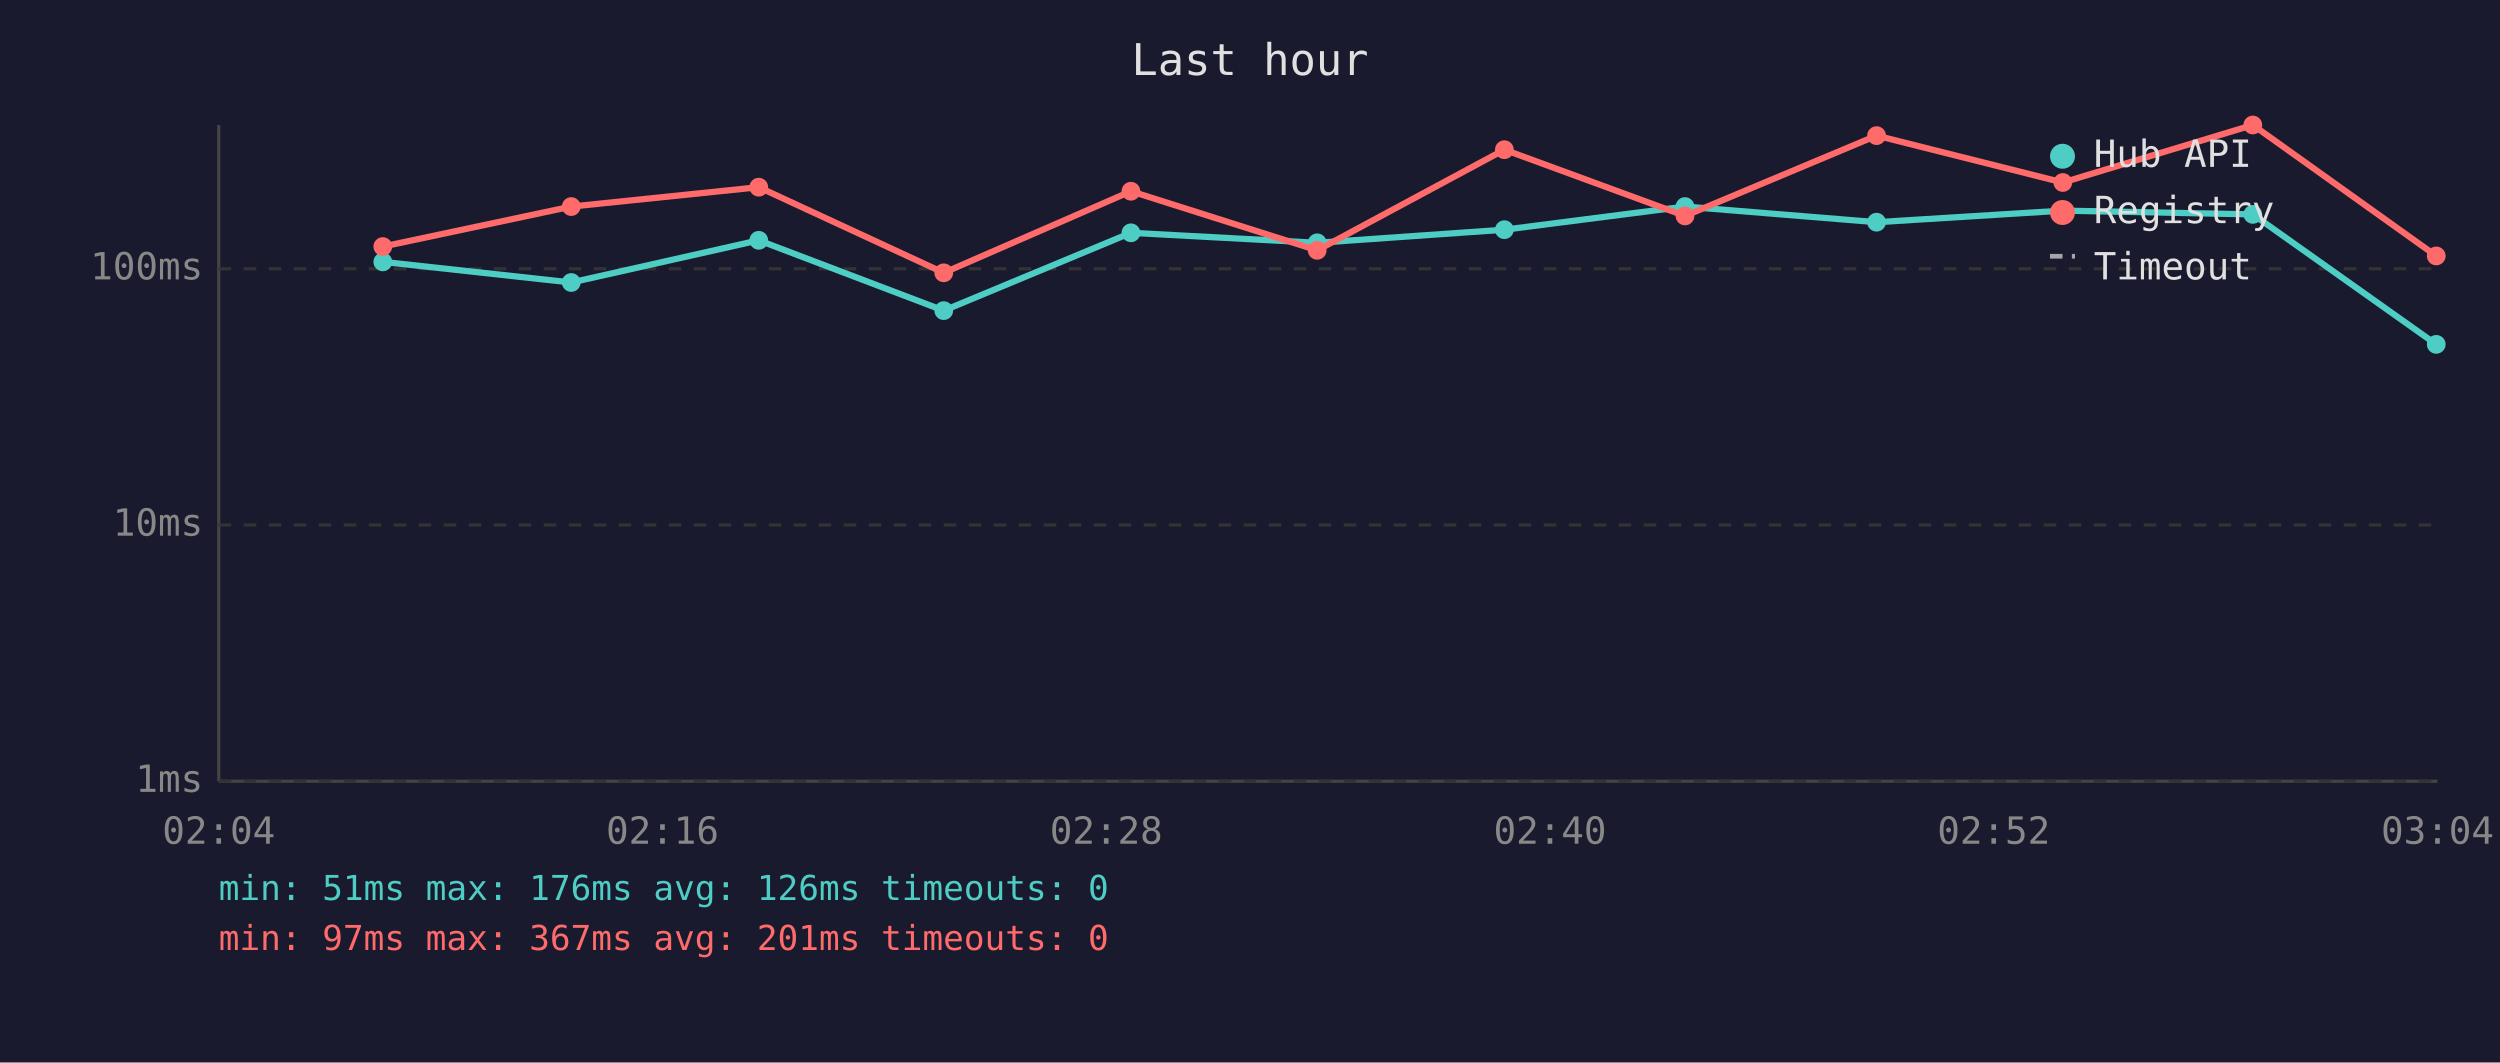
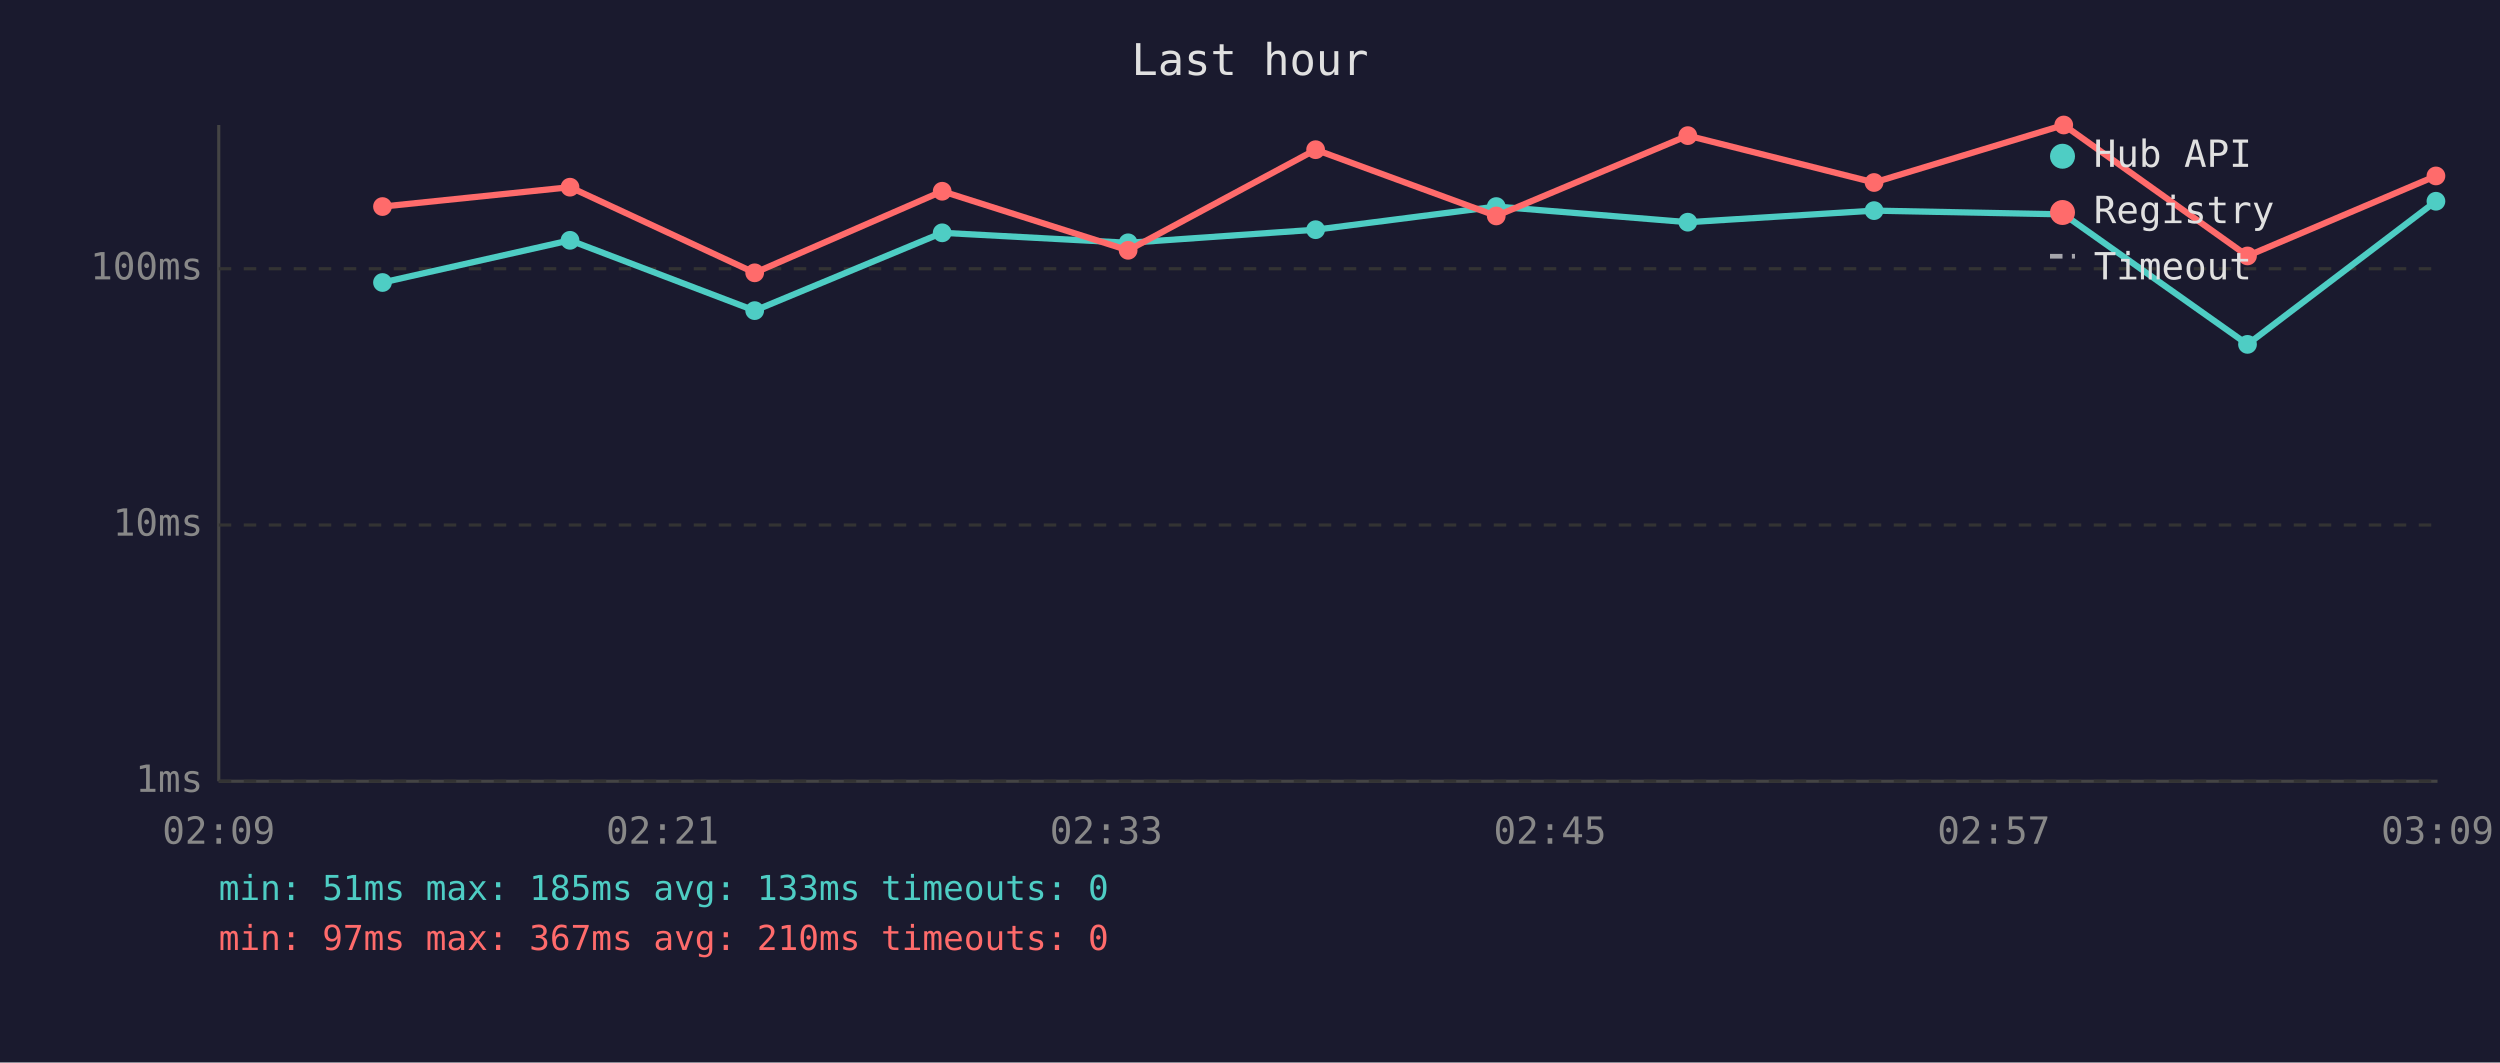
<svg xmlns="http://www.w3.org/2000/svg" viewBox="0 0 800 340" font-family="monospace" font-size="12">
  <rect width="800" height="340" fill="#1a1a2e" />
  <text x="400" y="24" fill="#e0e0e0" font-size="14" text-anchor="middle">Last hour</text>
  <line x1="70" y1="40" x2="70" y2="250" stroke="#444" stroke-width="1" />
  <line x1="70" y1="250" x2="780" y2="250" stroke="#444" stroke-width="1" />
  <line x1="70" y1="250" x2="780" y2="250" stroke="#333" stroke-width="1" stroke-dasharray="4" />
  <text x="65" y="250" fill="#888" text-anchor="end" dominant-baseline="middle">1ms</text>
  <line x1="70" y1="168" x2="780" y2="168" stroke="#333" stroke-width="1" stroke-dasharray="4" />
  <text x="65" y="168" fill="#888" text-anchor="end" dominant-baseline="middle">10ms</text>
  <line x1="70" y1="86" x2="780" y2="86" stroke="#333" stroke-width="1" stroke-dasharray="4" />
  <text x="65" y="86" fill="#888" text-anchor="end" dominant-baseline="middle">100ms</text>
-   <text x="70" y="270" fill="#888" text-anchor="middle">02:04</text>
-   <text x="212" y="270" fill="#888" text-anchor="middle">02:16</text>
-   <text x="354" y="270" fill="#888" text-anchor="middle">02:28</text>
-   <text x="496" y="270" fill="#888" text-anchor="middle">02:40</text>
-   <text x="638" y="270" fill="#888" text-anchor="middle">02:52</text>
-   <text x="780" y="270" fill="#888" text-anchor="middle">03:04</text>
-   <polyline points="122.5,83.8 182.8,90.4 242.8,76.9 302.0,99.4 361.9,74.5 421.5,77.7 481.4,73.5 539.2,66.1 600.5,71.1 660.1,67.4 720.9,68.6 779.6,110.2" fill="none" stroke="#4ecdc4" stroke-width="2" opacity="1" />
-   <circle cx="122.5" cy="83.8" r="3" fill="#4ecdc4" />
-   <circle cx="182.8" cy="90.4" r="3" fill="#4ecdc4" />
-   <circle cx="242.8" cy="76.9" r="3" fill="#4ecdc4" />
-   <circle cx="302.0" cy="99.4" r="3" fill="#4ecdc4" />
-   <circle cx="361.9" cy="74.5" r="3" fill="#4ecdc4" />
-   <circle cx="421.5" cy="77.7" r="3" fill="#4ecdc4" />
-   <circle cx="481.4" cy="73.5" r="3" fill="#4ecdc4" />
-   <circle cx="539.2" cy="66.1" r="3" fill="#4ecdc4" />
-   <circle cx="600.5" cy="71.1" r="3" fill="#4ecdc4" />
-   <circle cx="660.1" cy="67.4" r="3" fill="#4ecdc4" />
-   <circle cx="720.9" cy="68.6" r="3" fill="#4ecdc4" />
-   <circle cx="779.6" cy="110.2" r="3" fill="#4ecdc4" />
-   <polyline points="122.5,78.9 182.8,66.1 242.8,59.9 302.0,87.3 361.9,61.2 421.5,80.1 481.4,47.9 539.2,69.1 600.5,43.4 660.1,58.4 720.9,40.0 779.6,81.9" fill="none" stroke="#ff6b6b" stroke-width="2" opacity="1" />
-   <circle cx="122.5" cy="78.9" r="3" fill="#ff6b6b" />
-   <circle cx="182.8" cy="66.1" r="3" fill="#ff6b6b" />
-   <circle cx="242.8" cy="59.9" r="3" fill="#ff6b6b" />
-   <circle cx="302.0" cy="87.3" r="3" fill="#ff6b6b" />
-   <circle cx="361.9" cy="61.2" r="3" fill="#ff6b6b" />
-   <circle cx="421.5" cy="80.1" r="3" fill="#ff6b6b" />
-   <circle cx="481.4" cy="47.9" r="3" fill="#ff6b6b" />
-   <circle cx="539.2" cy="69.1" r="3" fill="#ff6b6b" />
-   <circle cx="600.5" cy="43.4" r="3" fill="#ff6b6b" />
-   <circle cx="660.1" cy="58.4" r="3" fill="#ff6b6b" />
-   <circle cx="720.9" cy="40.0" r="3" fill="#ff6b6b" />
-   <circle cx="779.6" cy="81.9" r="3" fill="#ff6b6b" />
+   <text x="70" y="270" fill="#888" text-anchor="middle">02:09</text>
+   <text x="212" y="270" fill="#888" text-anchor="middle">02:21</text>
+   <text x="354" y="270" fill="#888" text-anchor="middle">02:33</text>
+   <text x="496" y="270" fill="#888" text-anchor="middle">02:45</text>
+   <text x="638" y="270" fill="#888" text-anchor="middle">02:57</text>
+   <text x="780" y="270" fill="#888" text-anchor="middle">03:09</text>
+   <polyline points="122.4,90.4 182.4,76.9 241.5,99.4 301.5,74.5 361.0,77.7 421.0,73.5 478.8,66.1 540.1,71.1 599.7,67.4 660.4,68.6 719.2,110.2 779.5,64.4" fill="none" stroke="#4ecdc4" stroke-width="2" opacity="1" />
+   <circle cx="122.4" cy="90.4" r="3" fill="#4ecdc4" />
+   <circle cx="182.4" cy="76.9" r="3" fill="#4ecdc4" />
+   <circle cx="241.5" cy="99.4" r="3" fill="#4ecdc4" />
+   <circle cx="301.5" cy="74.5" r="3" fill="#4ecdc4" />
+   <circle cx="361.0" cy="77.7" r="3" fill="#4ecdc4" />
+   <circle cx="421.0" cy="73.5" r="3" fill="#4ecdc4" />
+   <circle cx="478.8" cy="66.1" r="3" fill="#4ecdc4" />
+   <circle cx="540.1" cy="71.1" r="3" fill="#4ecdc4" />
+   <circle cx="599.7" cy="67.4" r="3" fill="#4ecdc4" />
+   <circle cx="660.4" cy="68.6" r="3" fill="#4ecdc4" />
+   <circle cx="719.2" cy="110.2" r="3" fill="#4ecdc4" />
+   <circle cx="779.5" cy="64.4" r="3" fill="#4ecdc4" />
+   <polyline points="122.4,66.1 182.4,59.9 241.5,87.3 301.5,61.2 361.0,80.1 421.0,47.9 478.8,69.1 540.1,43.4 599.7,58.4 660.4,40.0 719.2,81.9 779.5,56.3" fill="none" stroke="#ff6b6b" stroke-width="2" opacity="1" />
+   <circle cx="122.4" cy="66.1" r="3" fill="#ff6b6b" />
+   <circle cx="182.4" cy="59.9" r="3" fill="#ff6b6b" />
+   <circle cx="241.5" cy="87.3" r="3" fill="#ff6b6b" />
+   <circle cx="301.5" cy="61.2" r="3" fill="#ff6b6b" />
+   <circle cx="361.0" cy="80.1" r="3" fill="#ff6b6b" />
+   <circle cx="421.0" cy="47.9" r="3" fill="#ff6b6b" />
+   <circle cx="478.8" cy="69.1" r="3" fill="#ff6b6b" />
+   <circle cx="540.1" cy="43.4" r="3" fill="#ff6b6b" />
+   <circle cx="599.7" cy="58.4" r="3" fill="#ff6b6b" />
+   <circle cx="660.4" cy="40.0" r="3" fill="#ff6b6b" />
+   <circle cx="719.2" cy="81.9" r="3" fill="#ff6b6b" />
+   <circle cx="779.5" cy="56.3" r="3" fill="#ff6b6b" />
  <circle cx="660" cy="50" r="4" fill="#4ecdc4" />
  <text x="670" y="50" fill="#e0e0e0" dominant-baseline="middle">Hub API</text>
  <circle cx="660" cy="68" r="4" fill="#ff6b6b" />
  <text x="670" y="68" fill="#e0e0e0" dominant-baseline="middle">Registry</text>
  <line x1="656" y1="82" x2="664" y2="82" stroke="#e0e0e0" stroke-width="1.5" stroke-dasharray="4,3" opacity="0.7" />
  <text x="670" y="86" fill="#e0e0e0" dominant-baseline="middle">Timeout</text>
-   <text x="70" y="288" fill="#4ecdc4" font-size="11">min: 51ms  max: 176ms  avg: 126ms  timeouts: 0</text>
-   <text x="70" y="304" fill="#ff6b6b" font-size="11">min: 97ms  max: 367ms  avg: 201ms  timeouts: 0</text>
+   <text x="70" y="288" fill="#4ecdc4" font-size="11">min: 51ms  max: 185ms  avg: 133ms  timeouts: 0</text>
+   <text x="70" y="304" fill="#ff6b6b" font-size="11">min: 97ms  max: 367ms  avg: 210ms  timeouts: 0</text>
</svg>
